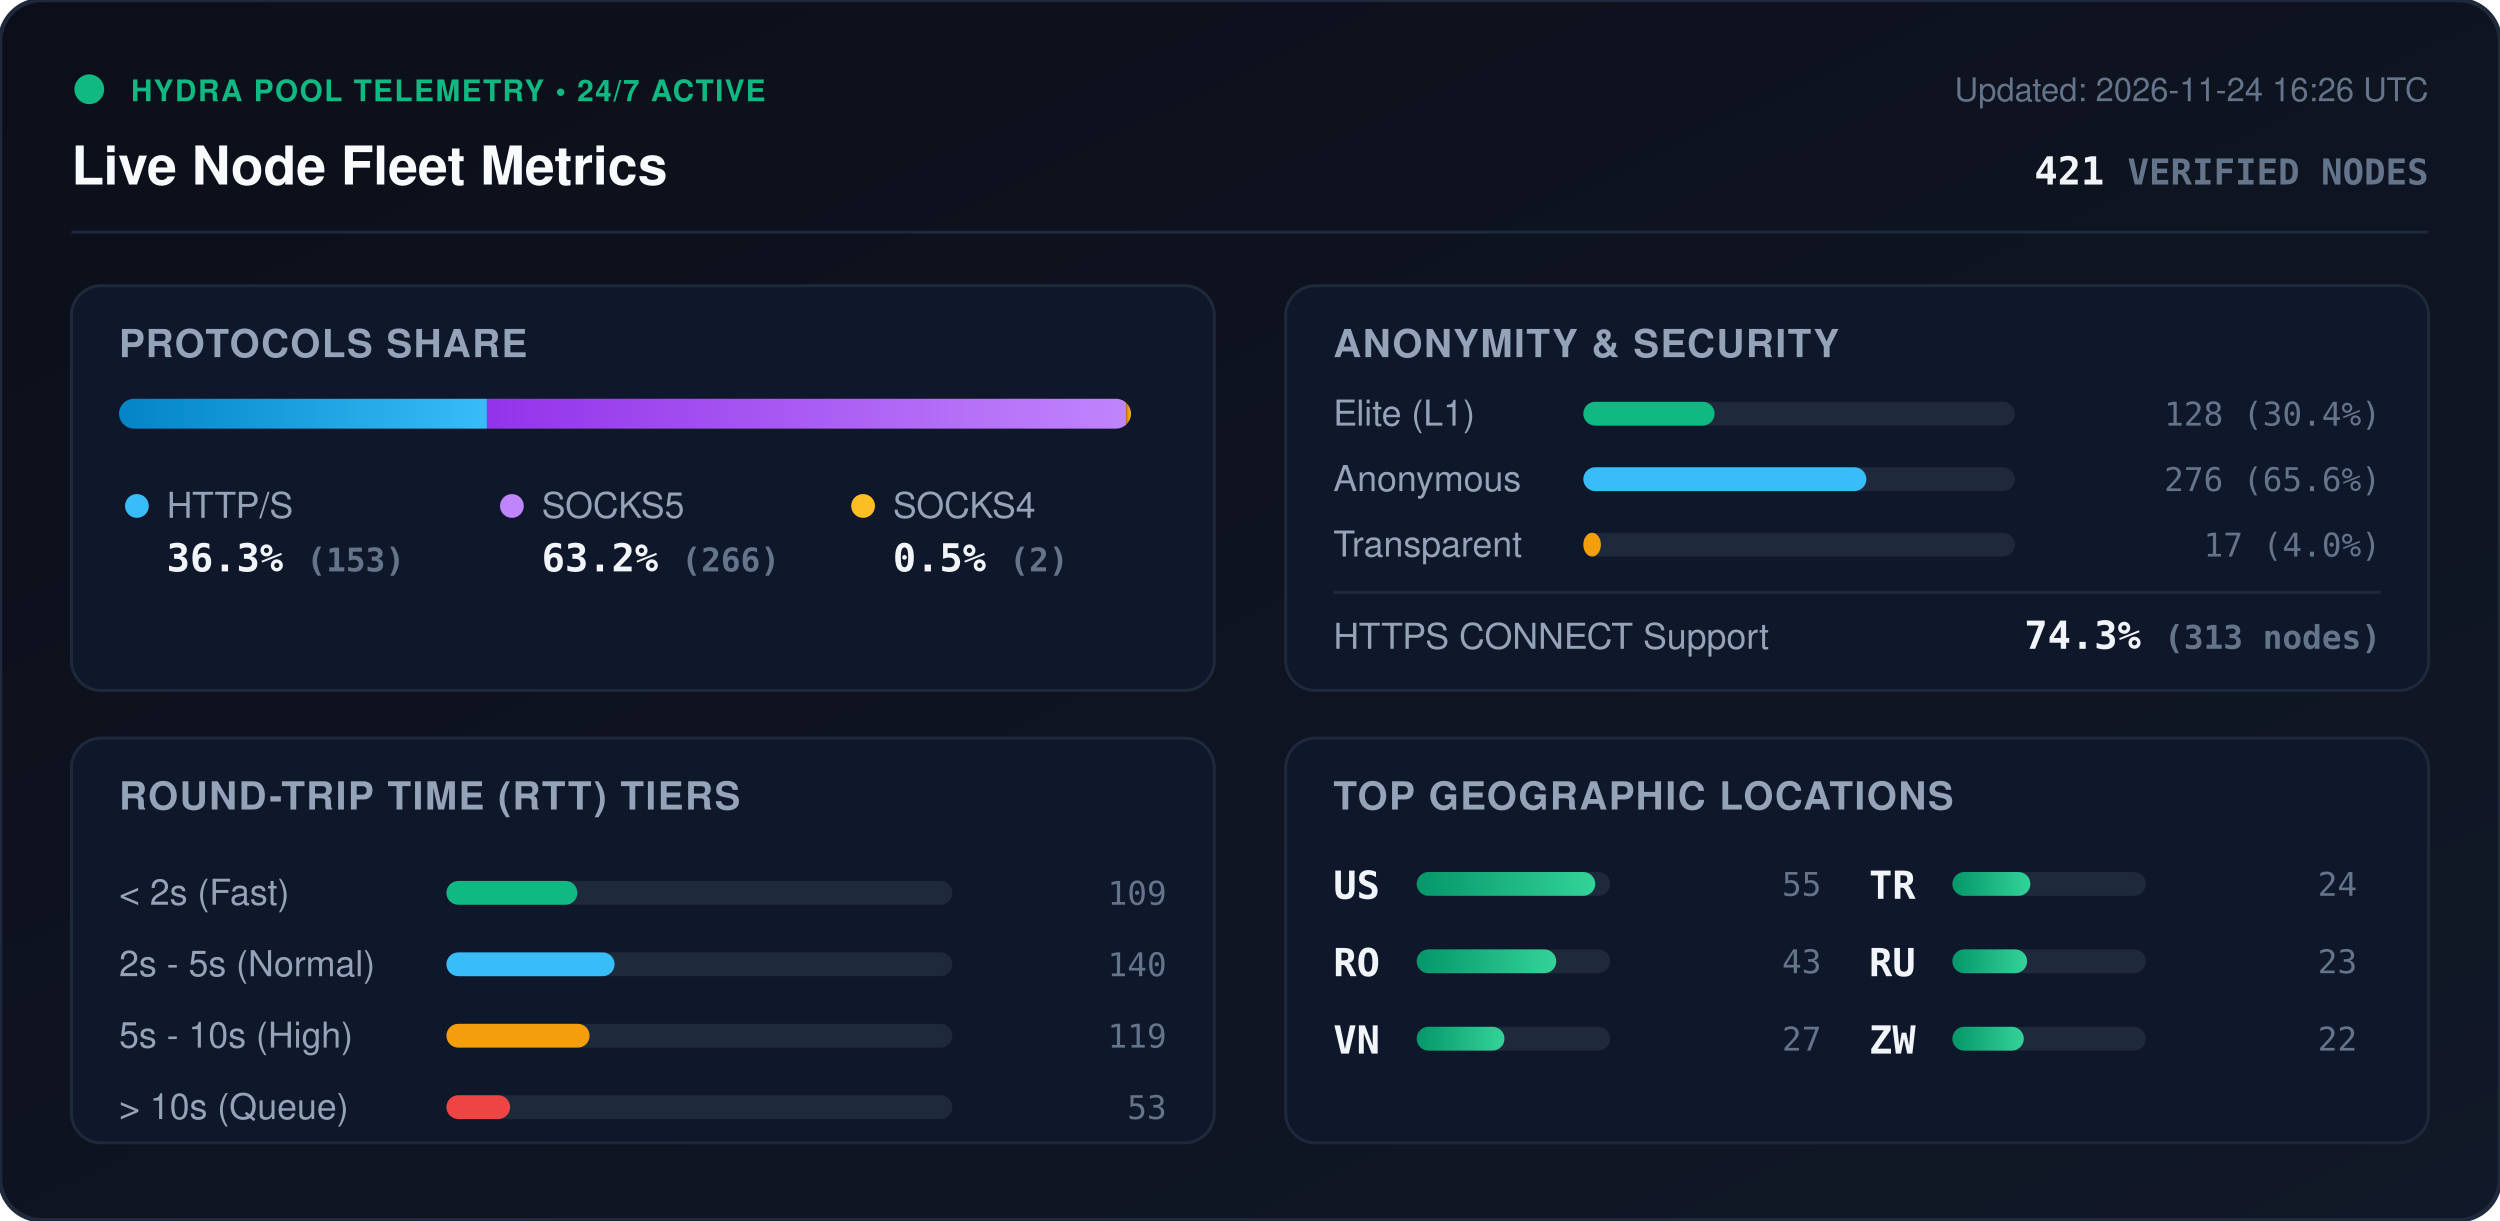
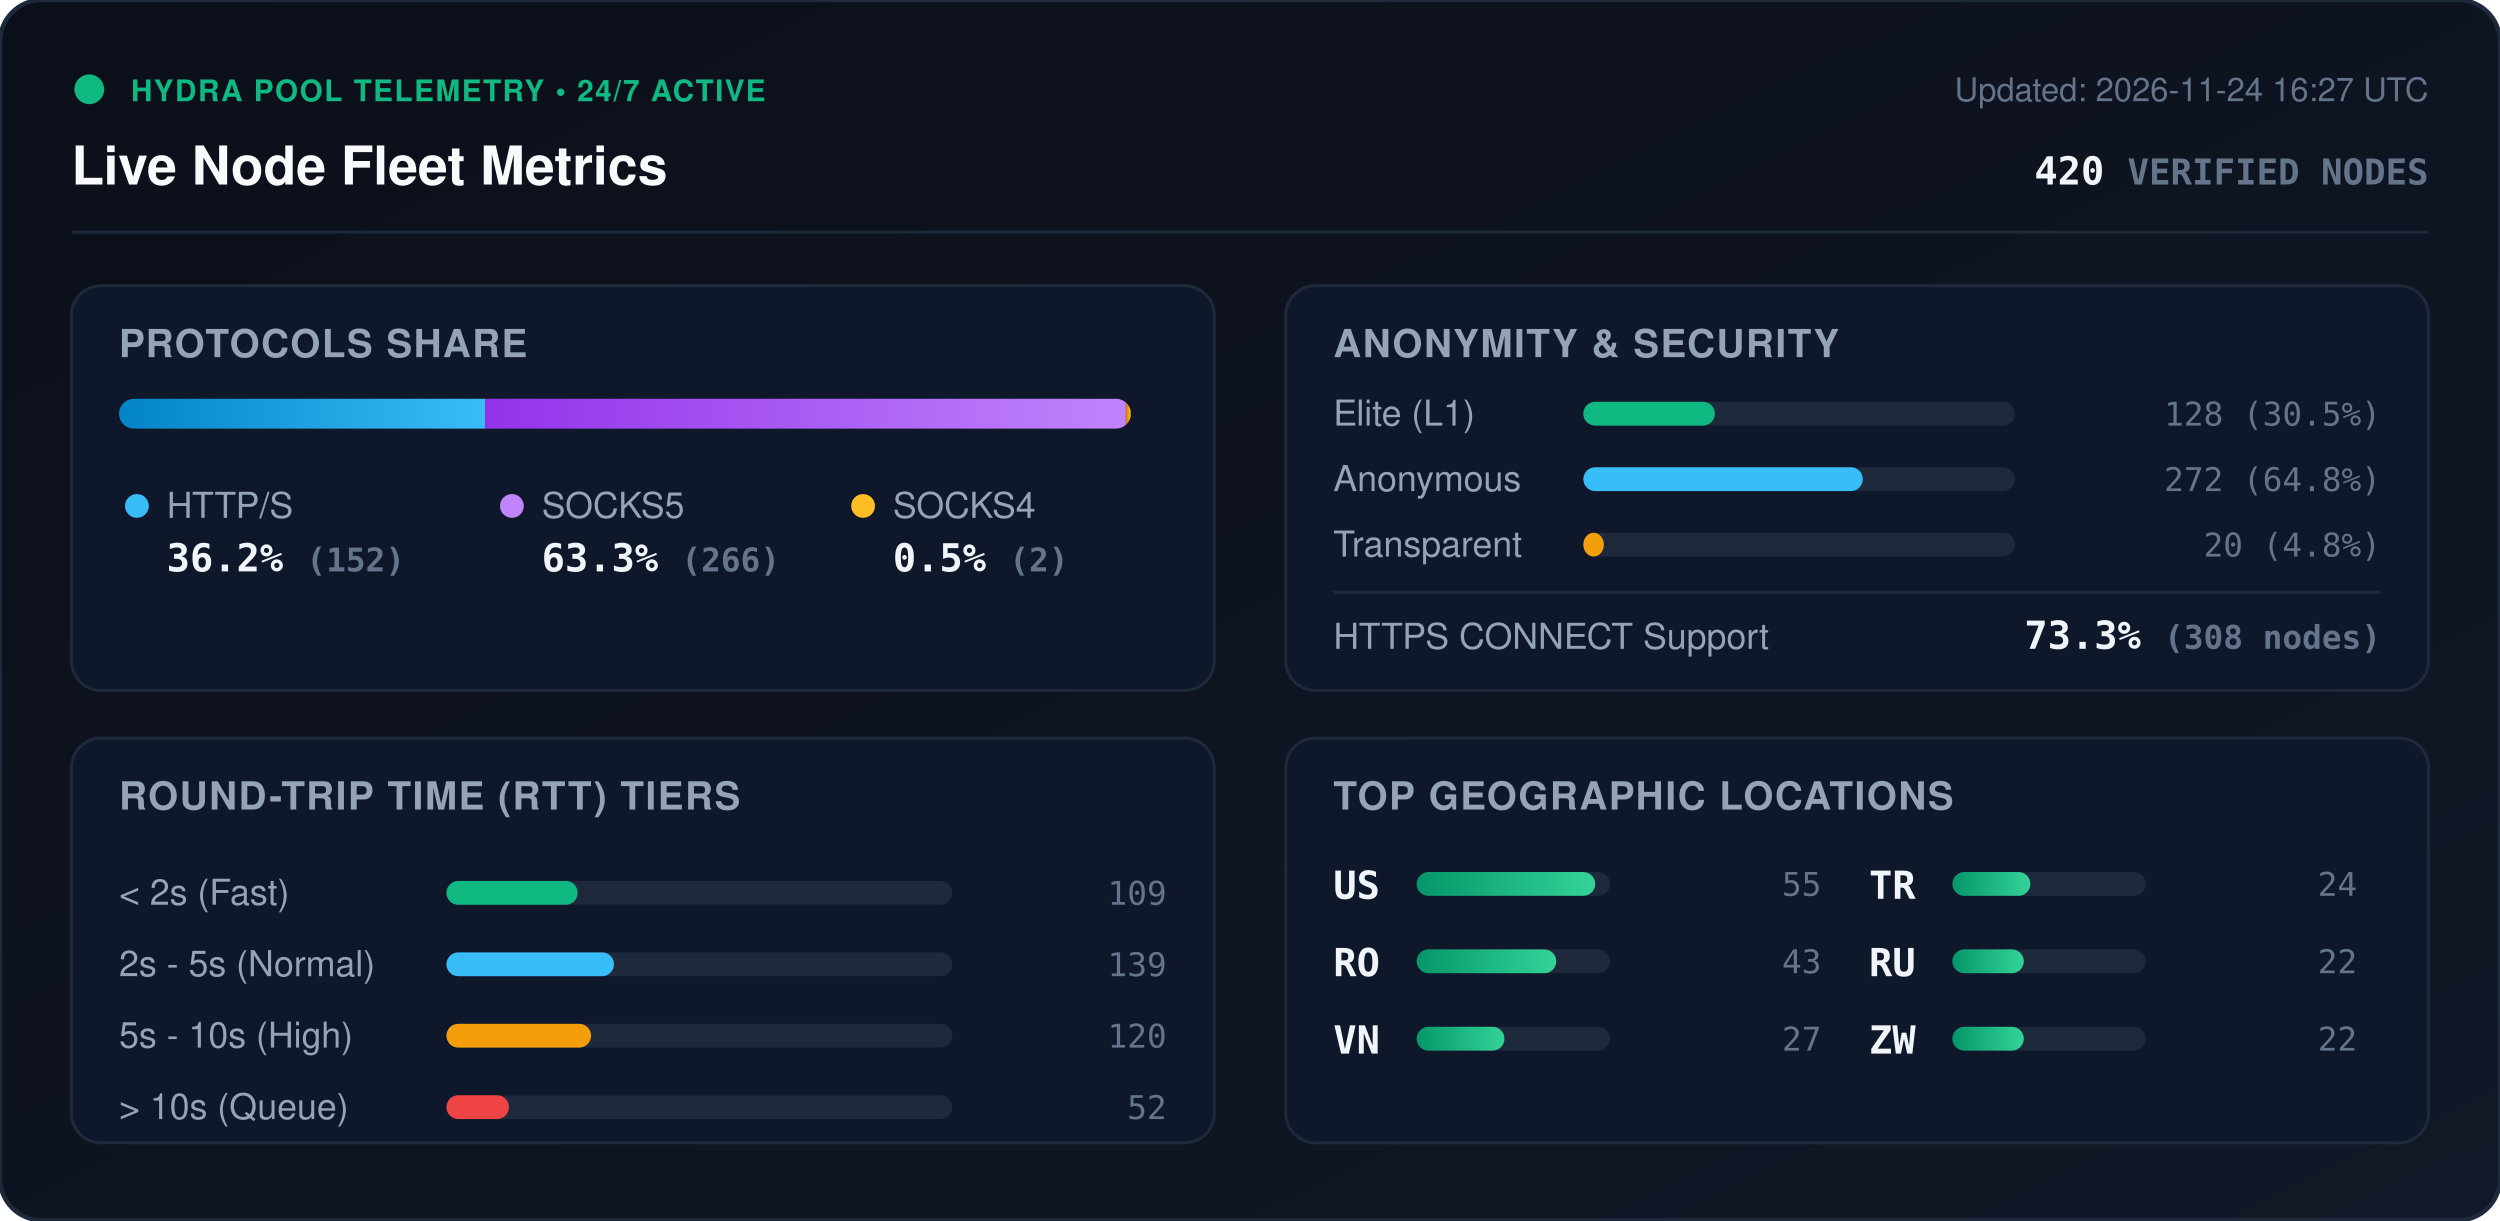
<svg xmlns="http://www.w3.org/2000/svg" viewBox="0 0 840 410" width="840" height="410" style="max-width: 100%; height: auto;">
  <defs>
    <linearGradient id="bg" x1="0%" y1="0%" x2="100%" y2="100%">
      <stop offset="0%" stop-color="#0b0f19" />
      <stop offset="100%" stop-color="#111827" />
    </linearGradient>
    <linearGradient id="bar-http" x1="0%" y1="0%" x2="100%" y2="0%">
      <stop offset="0%" stop-color="#0284c7" />
      <stop offset="100%" stop-color="#38bdf8" />
    </linearGradient>
    <linearGradient id="bar-socks5" x1="0%" y1="0%" x2="100%" y2="0%">
      <stop offset="0%" stop-color="#9333ea" />
      <stop offset="100%" stop-color="#c084fc" />
    </linearGradient>
    <linearGradient id="bar-socks4" x1="0%" y1="0%" x2="100%" y2="0%">
      <stop offset="0%" stop-color="#d97706" />
      <stop offset="100%" stop-color="#fbbf24" />
    </linearGradient>
    <linearGradient id="bar-green" x1="0%" y1="0%" x2="100%" y2="0%">
      <stop offset="0%" stop-color="#059669" />
      <stop offset="100%" stop-color="#34d399" />
    </linearGradient>
    <clipPath id="prog-track-clip">
      <rect width="340.0" height="10" rx="5" />
    </clipPath>
    <style>
      .title { font: 700 18px -apple-system, BlinkMacSystemFont, 'Segoe UI', Helvetica, Arial, sans-serif; fill: #f8fafc; }
      .sub { font: 500 11px -apple-system, BlinkMacSystemFont, 'Segoe UI', Helvetica, Arial, sans-serif; fill: #64748b; }
      .section-hdr { font: 600 13px -apple-system, BlinkMacSystemFont, 'Segoe UI', Helvetica, Arial, sans-serif; fill: #94a3b8; letter-spacing: 0.5px; }
      .metric-val { font: 700 13px -apple-system, BlinkMacSystemFont, 'Segoe UI', Helvetica, Arial, sans-serif; fill: #f1f5f9; }
      .metric-lbl { font: 500 12px -apple-system, BlinkMacSystemFont, 'Segoe UI', Helvetica, Arial, sans-serif; fill: #94a3b8; }
      .badge-txt { font: 700 10px -apple-system, BlinkMacSystemFont, 'Segoe UI', Helvetica, Arial, sans-serif; fill: #10b981; letter-spacing: 0.5px; }
      .mono { font-family: ui-monospace, SFMono-Regular, Menlo, Monaco, Consolas, monospace; }
      .pulse { animation: beacon 2s infinite ease-in-out; }
      @keyframes beacon { 0%, 100% { opacity: 1; } 50% { opacity: 0.35; } }
    </style>
  </defs>
  <rect width="840" height="410" rx="14" fill="url(#bg)" stroke="#1e293b" stroke-width="1.5" />
  <g transform="translate(24, 24)">
    <circle cx="6" cy="6" r="5" fill="#10b981" class="pulse" />
    <text x="20" y="10" class="badge-txt">HYDRA POOL TELEMETRY • 24/7 ACTIVE</text>
    <text x="0" y="38" class="title">Live Node Fleet Metrics</text>
-     <text x="792" y="10" text-anchor="end" class="sub">Updated: 2026-11-24 16:26 UTC</text>
-     <text x="792" y="38" text-anchor="end" class="metric-val mono" fill="#38bdf8">421 <tspan font-size="12" fill="#64748b">VERIFIED NODES</tspan>
+     <text x="792" y="10" text-anchor="end" class="sub">Updated: 2026-11-24 16:27 UTC</text>
+     <text x="792" y="38" text-anchor="end" class="metric-val mono" fill="#38bdf8">420 <tspan font-size="12" fill="#64748b">VERIFIED NODES</tspan>
    </text>
  </g>
  <line x1="24" y1="78" x2="816" y2="78" stroke="#1e293b" stroke-width="1" />
  <g transform="translate(24, 96)">
    <rect width="384" height="136" rx="10" fill="#0f172a" stroke="#1e293b" />
    <text x="16" y="24" class="section-hdr">PROTOCOLS SHARE</text>
    <g transform="translate(16, 38)">
      <rect width="340.0" height="10" rx="5" fill="#1e293b" />
      <g clip-path="url(#prog-track-clip)">
-         <rect x="0" width="123.6" height="10" fill="url(#bar-http)" />
-         <rect x="123.6" width="214.8" height="10" fill="url(#bar-socks5)" />
-         <rect x="338.4" width="1.6" height="10" fill="url(#bar-socks4)" />
+         <rect x="0" width="123.0" height="10" fill="url(#bar-http)" />
+         <rect x="123.0" width="215.3" height="10" fill="url(#bar-socks5)" />
+         <rect x="338.3" width="1.6" height="10" fill="url(#bar-socks4)" />
      </g>
    </g>
    <g transform="translate(16, 68)">
      <circle cx="6" cy="6" r="4" fill="#38bdf8" />
      <text x="16" y="10" class="metric-lbl">HTTP/S</text>
-       <text x="16" y="28" class="metric-val mono">36.3% <tspan font-size="11" fill="#64748b">(153)</tspan>
+       <text x="16" y="28" class="metric-val mono">36.2% <tspan font-size="11" fill="#64748b">(152)</tspan>
      </text>
      <circle cx="132" cy="6" r="4" fill="#c084fc" />
      <text x="142" y="10" class="metric-lbl">SOCKS5</text>
-       <text x="142" y="28" class="metric-val mono">63.2% <tspan font-size="11" fill="#64748b">(266)</tspan>
+       <text x="142" y="28" class="metric-val mono">63.3% <tspan font-size="11" fill="#64748b">(266)</tspan>
      </text>
      <circle cx="250" cy="6" r="4" fill="#fbbf24" />
      <text x="260" y="10" class="metric-lbl">SOCKS4</text>
      <text x="260" y="28" class="metric-val mono">0.5% <tspan font-size="11" fill="#64748b">(2)</tspan>
      </text>
    </g>
  </g>
  <g transform="translate(432, 96)">
    <rect width="384" height="136" rx="10" fill="#0f172a" stroke="#1e293b" />
    <text x="16" y="24" class="section-hdr">ANONYMITY &amp; SECURITY</text>
    <text x="16" y="47" class="metric-lbl">Elite (L1)</text>
    <rect x="100" y="39" width="145.0" height="8" rx="4" fill="#1e293b" />
-     <rect x="100" y="39" width="44.1" height="8" rx="4" fill="#10b981" />
-     <text x="368" y="47" text-anchor="end" class="mono sub" fill="#e2e8f0">128 (30.4%)</text>
+     <rect x="100" y="39" width="44.2" height="8" rx="4" fill="#10b981" />
+     <text x="368" y="47" text-anchor="end" class="mono sub" fill="#e2e8f0">128 (30.5%)</text>
    <text x="16" y="69" class="metric-lbl">Anonymous</text>
    <rect x="100" y="61" width="145.0" height="8" rx="4" fill="#1e293b" />
-     <rect x="100" y="61" width="95.1" height="8" rx="4" fill="#38bdf8" />
-     <text x="368" y="69" text-anchor="end" class="mono sub" fill="#e2e8f0">276 (65.6%)</text>
+     <rect x="100" y="61" width="93.9" height="8" rx="4" fill="#38bdf8" />
+     <text x="368" y="69" text-anchor="end" class="mono sub" fill="#e2e8f0">272 (64.8%)</text>
    <text x="16" y="91" class="metric-lbl">Transparent</text>
    <rect x="100" y="83" width="145.0" height="8" rx="4" fill="#1e293b" />
-     <rect x="100" y="83" width="5.9" height="8" rx="4" fill="#f59e0b" />
-     <text x="368" y="91" text-anchor="end" class="mono sub" fill="#e2e8f0">17 (4.0%)</text>
+     <rect x="100" y="83" width="6.9" height="8" rx="4" fill="#f59e0b" />
+     <text x="368" y="91" text-anchor="end" class="mono sub" fill="#e2e8f0">20 (4.8%)</text>
    <line x1="16" y1="103" x2="368" y2="103" stroke="#1e293b" stroke-width="1" />
    <text x="16" y="122" class="metric-lbl">HTTPS CONNECT Support</text>
-     <text x="368" y="122" text-anchor="end" class="metric-val mono" fill="#34d399">74.3% <tspan font-size="11" fill="#64748b">(313 nodes)</tspan>
+     <text x="368" y="122" text-anchor="end" class="metric-val mono" fill="#34d399">73.3% <tspan font-size="11" fill="#64748b">(308 nodes)</tspan>
    </text>
  </g>
  <g transform="translate(24, 248)">
    <rect width="384" height="136" rx="10" fill="#0f172a" stroke="#1e293b" />
    <text x="16" y="24" class="section-hdr">ROUND-TRIP TIME (RTT) TIERS</text>
    <g transform="translate(16, 42)">
      <text x="0" y="14" class="metric-lbl">&lt; 2s (Fast)</text>
      <rect x="110" y="6" width="170" height="8" rx="4" fill="#1e293b" />
-       <rect x="110" y="6" width="44.0" height="8" rx="4" fill="#10b981" />
+       <rect x="110" y="6" width="44.1" height="8" rx="4" fill="#10b981" />
      <text x="352" y="14" text-anchor="end" class="mono sub">109</text>
      <text x="0" y="38" class="metric-lbl">2s - 5s (Normal)</text>
      <rect x="110" y="30" width="170" height="8" rx="4" fill="#1e293b" />
-       <rect x="110" y="30" width="56.5" height="8" rx="4" fill="#38bdf8" />
-       <text x="352" y="38" text-anchor="end" class="mono sub">140</text>
+       <rect x="110" y="30" width="56.3" height="8" rx="4" fill="#38bdf8" />
+       <text x="352" y="38" text-anchor="end" class="mono sub">139</text>
      <text x="0" y="62" class="metric-lbl">5s - 10s (High)</text>
      <rect x="110" y="54" width="170" height="8" rx="4" fill="#1e293b" />
-       <rect x="110" y="54" width="48.1" height="8" rx="4" fill="#f59e0b" />
-       <text x="352" y="62" text-anchor="end" class="mono sub">119</text>
+       <rect x="110" y="54" width="48.6" height="8" rx="4" fill="#f59e0b" />
+       <text x="352" y="62" text-anchor="end" class="mono sub">120</text>
      <text x="0" y="86" class="metric-lbl">&gt; 10s (Queue)</text>
      <rect x="110" y="78" width="170" height="8" rx="4" fill="#1e293b" />
-       <rect x="110" y="78" width="21.4" height="8" rx="4" fill="#ef4444" />
-       <text x="352" y="86" text-anchor="end" class="mono sub">53</text>
+       <rect x="110" y="78" width="21.0" height="8" rx="4" fill="#ef4444" />
+       <text x="352" y="86" text-anchor="end" class="mono sub">52</text>
    </g>
  </g>
  <g transform="translate(432, 248)">
    <rect width="384" height="136" rx="10" fill="#0f172a" stroke="#1e293b" />
    <text x="16" y="24" class="section-hdr">TOP GEOGRAPHIC LOCATIONS</text>
    <g transform="translate(16, 42)">
      <g transform="translate(0, 0)">
        <text x="0" y="12" class="mono metric-val" font-size="12">US</text>
        <rect x="28" y="3" width="65" height="8" rx="4" fill="#1e293b" />
        <rect x="28" y="3" width="60.0" height="8" rx="4" fill="url(#bar-green)" />
        <text x="164" y="11" text-anchor="end" class="mono sub">55</text>
      </g>
      <g transform="translate(0, 26)">
        <text x="0" y="12" class="mono metric-val" font-size="12">RO</text>
        <rect x="28" y="3" width="65" height="8" rx="4" fill="#1e293b" />
        <rect x="28" y="3" width="46.9" height="8" rx="4" fill="url(#bar-green)" />
        <text x="164" y="11" text-anchor="end" class="mono sub">43</text>
      </g>
      <g transform="translate(0, 52)">
        <text x="0" y="12" class="mono metric-val" font-size="12">VN</text>
        <rect x="28" y="3" width="65" height="8" rx="4" fill="#1e293b" />
        <rect x="28" y="3" width="29.5" height="8" rx="4" fill="url(#bar-green)" />
        <text x="164" y="11" text-anchor="end" class="mono sub">27</text>
      </g>
      <g transform="translate(180, 0)">
        <text x="0" y="12" class="mono metric-val" font-size="12">TR</text>
        <rect x="28" y="3" width="65" height="8" rx="4" fill="#1e293b" />
        <rect x="28" y="3" width="26.2" height="8" rx="4" fill="url(#bar-green)" />
        <text x="164" y="11" text-anchor="end" class="mono sub">24</text>
      </g>
      <g transform="translate(180, 26)">
        <text x="0" y="12" class="mono metric-val" font-size="12">RU</text>
        <rect x="28" y="3" width="65" height="8" rx="4" fill="#1e293b" />
-         <rect x="28" y="3" width="25.1" height="8" rx="4" fill="url(#bar-green)" />
-         <text x="164" y="11" text-anchor="end" class="mono sub">23</text>
+         <rect x="28" y="3" width="24.0" height="8" rx="4" fill="url(#bar-green)" />
+         <text x="164" y="11" text-anchor="end" class="mono sub">22</text>
      </g>
      <g transform="translate(180, 52)">
        <text x="0" y="12" class="mono metric-val" font-size="12">ZW</text>
        <rect x="28" y="3" width="65" height="8" rx="4" fill="#1e293b" />
        <rect x="28" y="3" width="24.0" height="8" rx="4" fill="url(#bar-green)" />
        <text x="164" y="11" text-anchor="end" class="mono sub">22</text>
      </g>
    </g>
  </g>
</svg>
